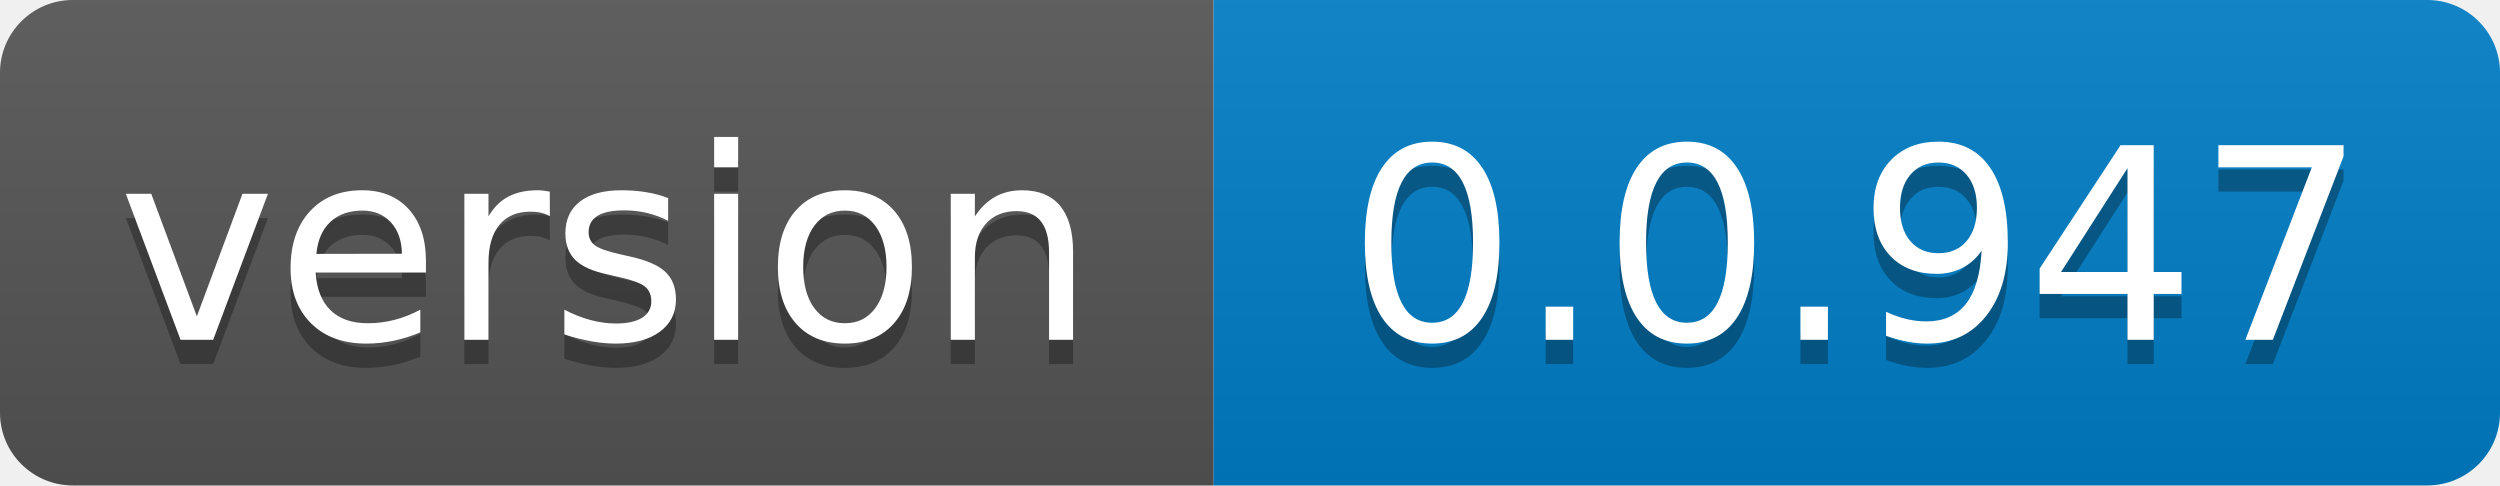
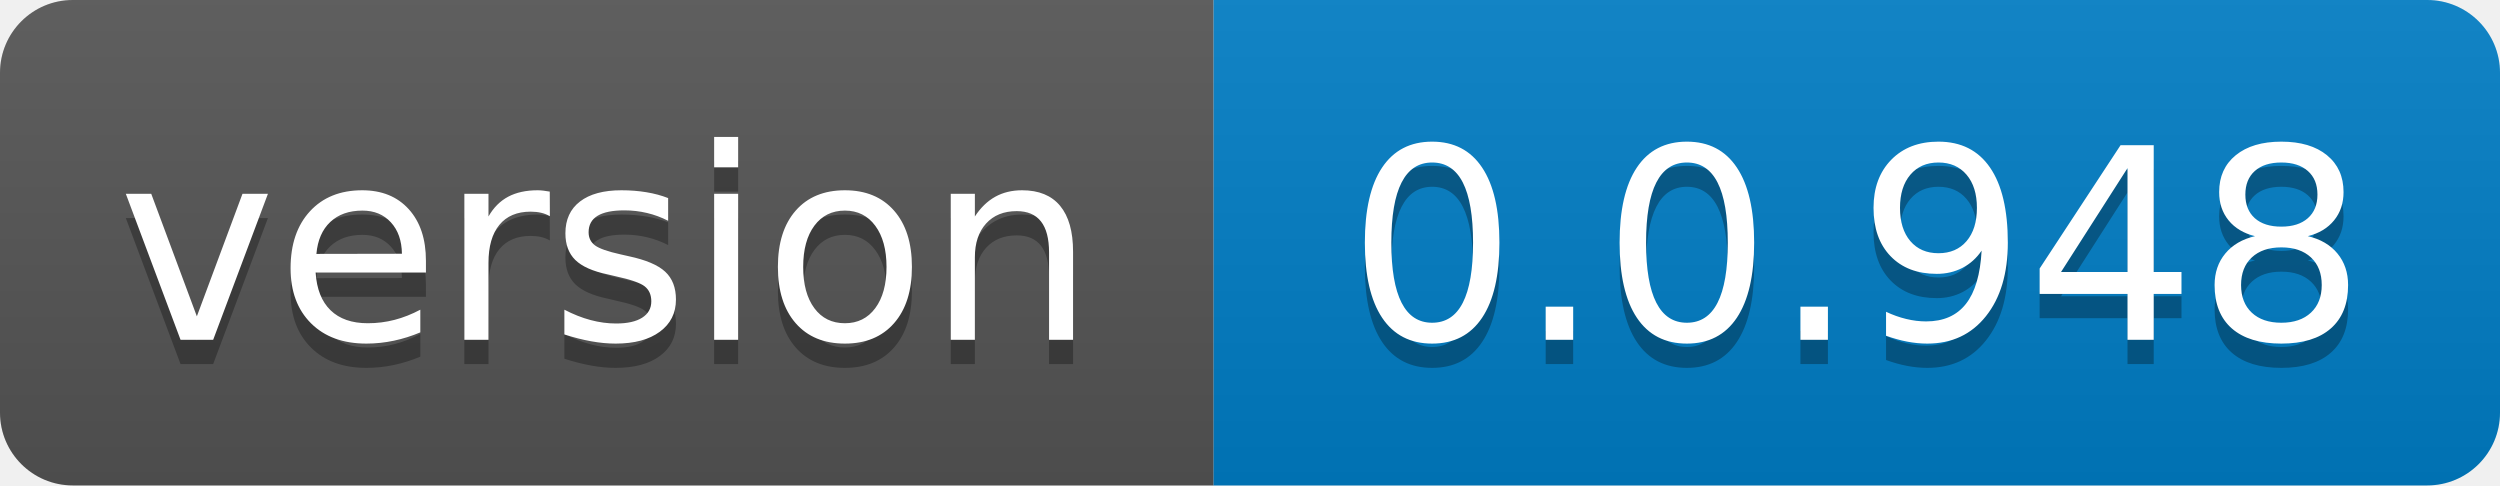
- <svg xmlns="http://www.w3.org/2000/svg" width="103" height="20" role="img" aria-label="version: 0.0.947">
+ <svg xmlns="http://www.w3.org/2000/svg" width="103" height="20" role="img" aria-label="version: 0.0.948">
  <linearGradient id="s" x2="0" y2="100%">
    <stop offset="0" stop-color="#bbb" stop-opacity=".1" />
    <stop offset="1" stop-opacity=".1" />
  </linearGradient>
  <clipPath id="r">
    <rect width="103" height="20" rx="3" fill="#fff" />
  </clipPath>
  <g clip-path="url(#r)">
    <rect width="50" height="20" fill="#555" />
    <rect x="50" width="53" height="20" fill="#007ec6" />
    <rect width="103" height="20" fill="url(#s)" />
  </g>
  <g fill="#fff" text-anchor="middle" font-family="Verdana,Geneva,DejaVu Sans,sans-serif" text-rendering="geometricPrecision" font-size="110">
    <text aria-hidden="true" x="250.0" transform="scale(.1)" textLength="400" y="150" fill="#010101" fill-opacity=".3">version</text>
    <text x="250.0" transform="scale(.1)" textLength="400" y="140" fill="#fff">version</text>
-     <text aria-hidden="true" x="765.0" transform="scale(.1)" textLength="430" y="150" fill="#010101" fill-opacity=".3">0.0.947</text>
-     <text x="765.0" transform="scale(.1)" textLength="430" y="140" fill="#fff">0.0.947</text>
+     <text aria-hidden="true" x="765.0" transform="scale(.1)" textLength="430" y="150" fill="#010101" fill-opacity=".3">0.0.948</text>
+     <text x="765.0" transform="scale(.1)" textLength="430" y="140" fill="#fff">0.0.948</text>
  </g>
</svg>
